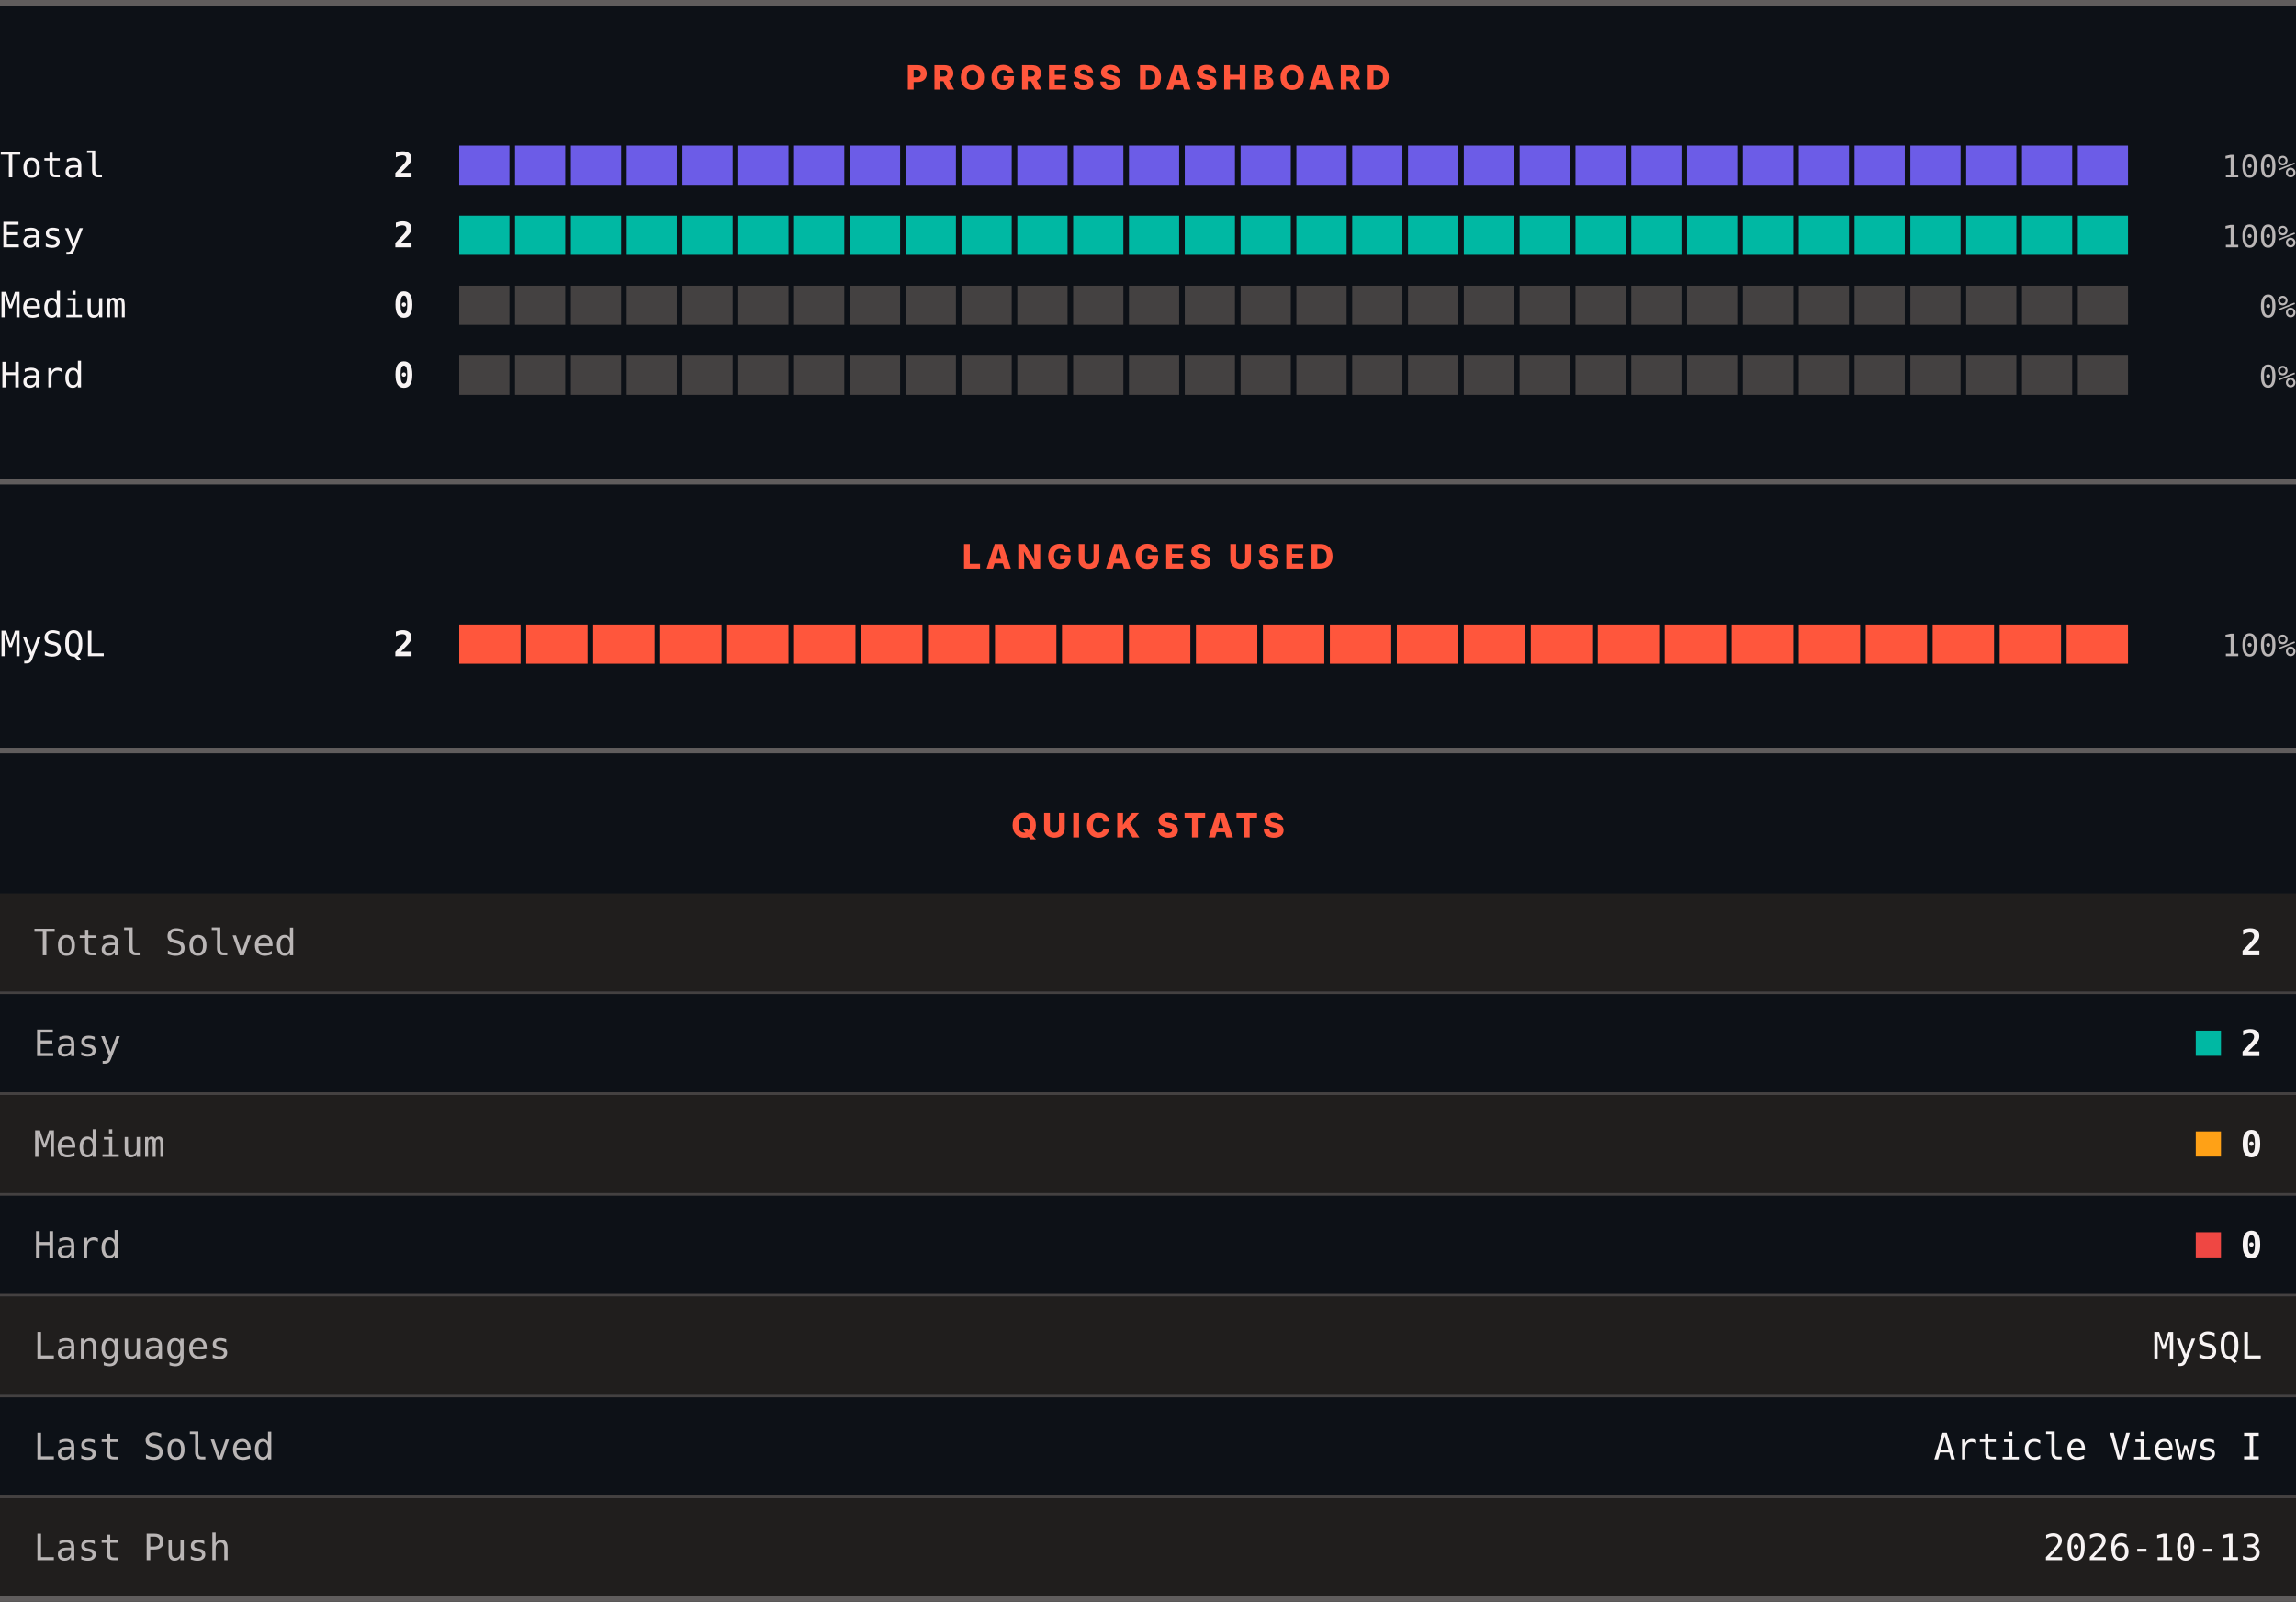
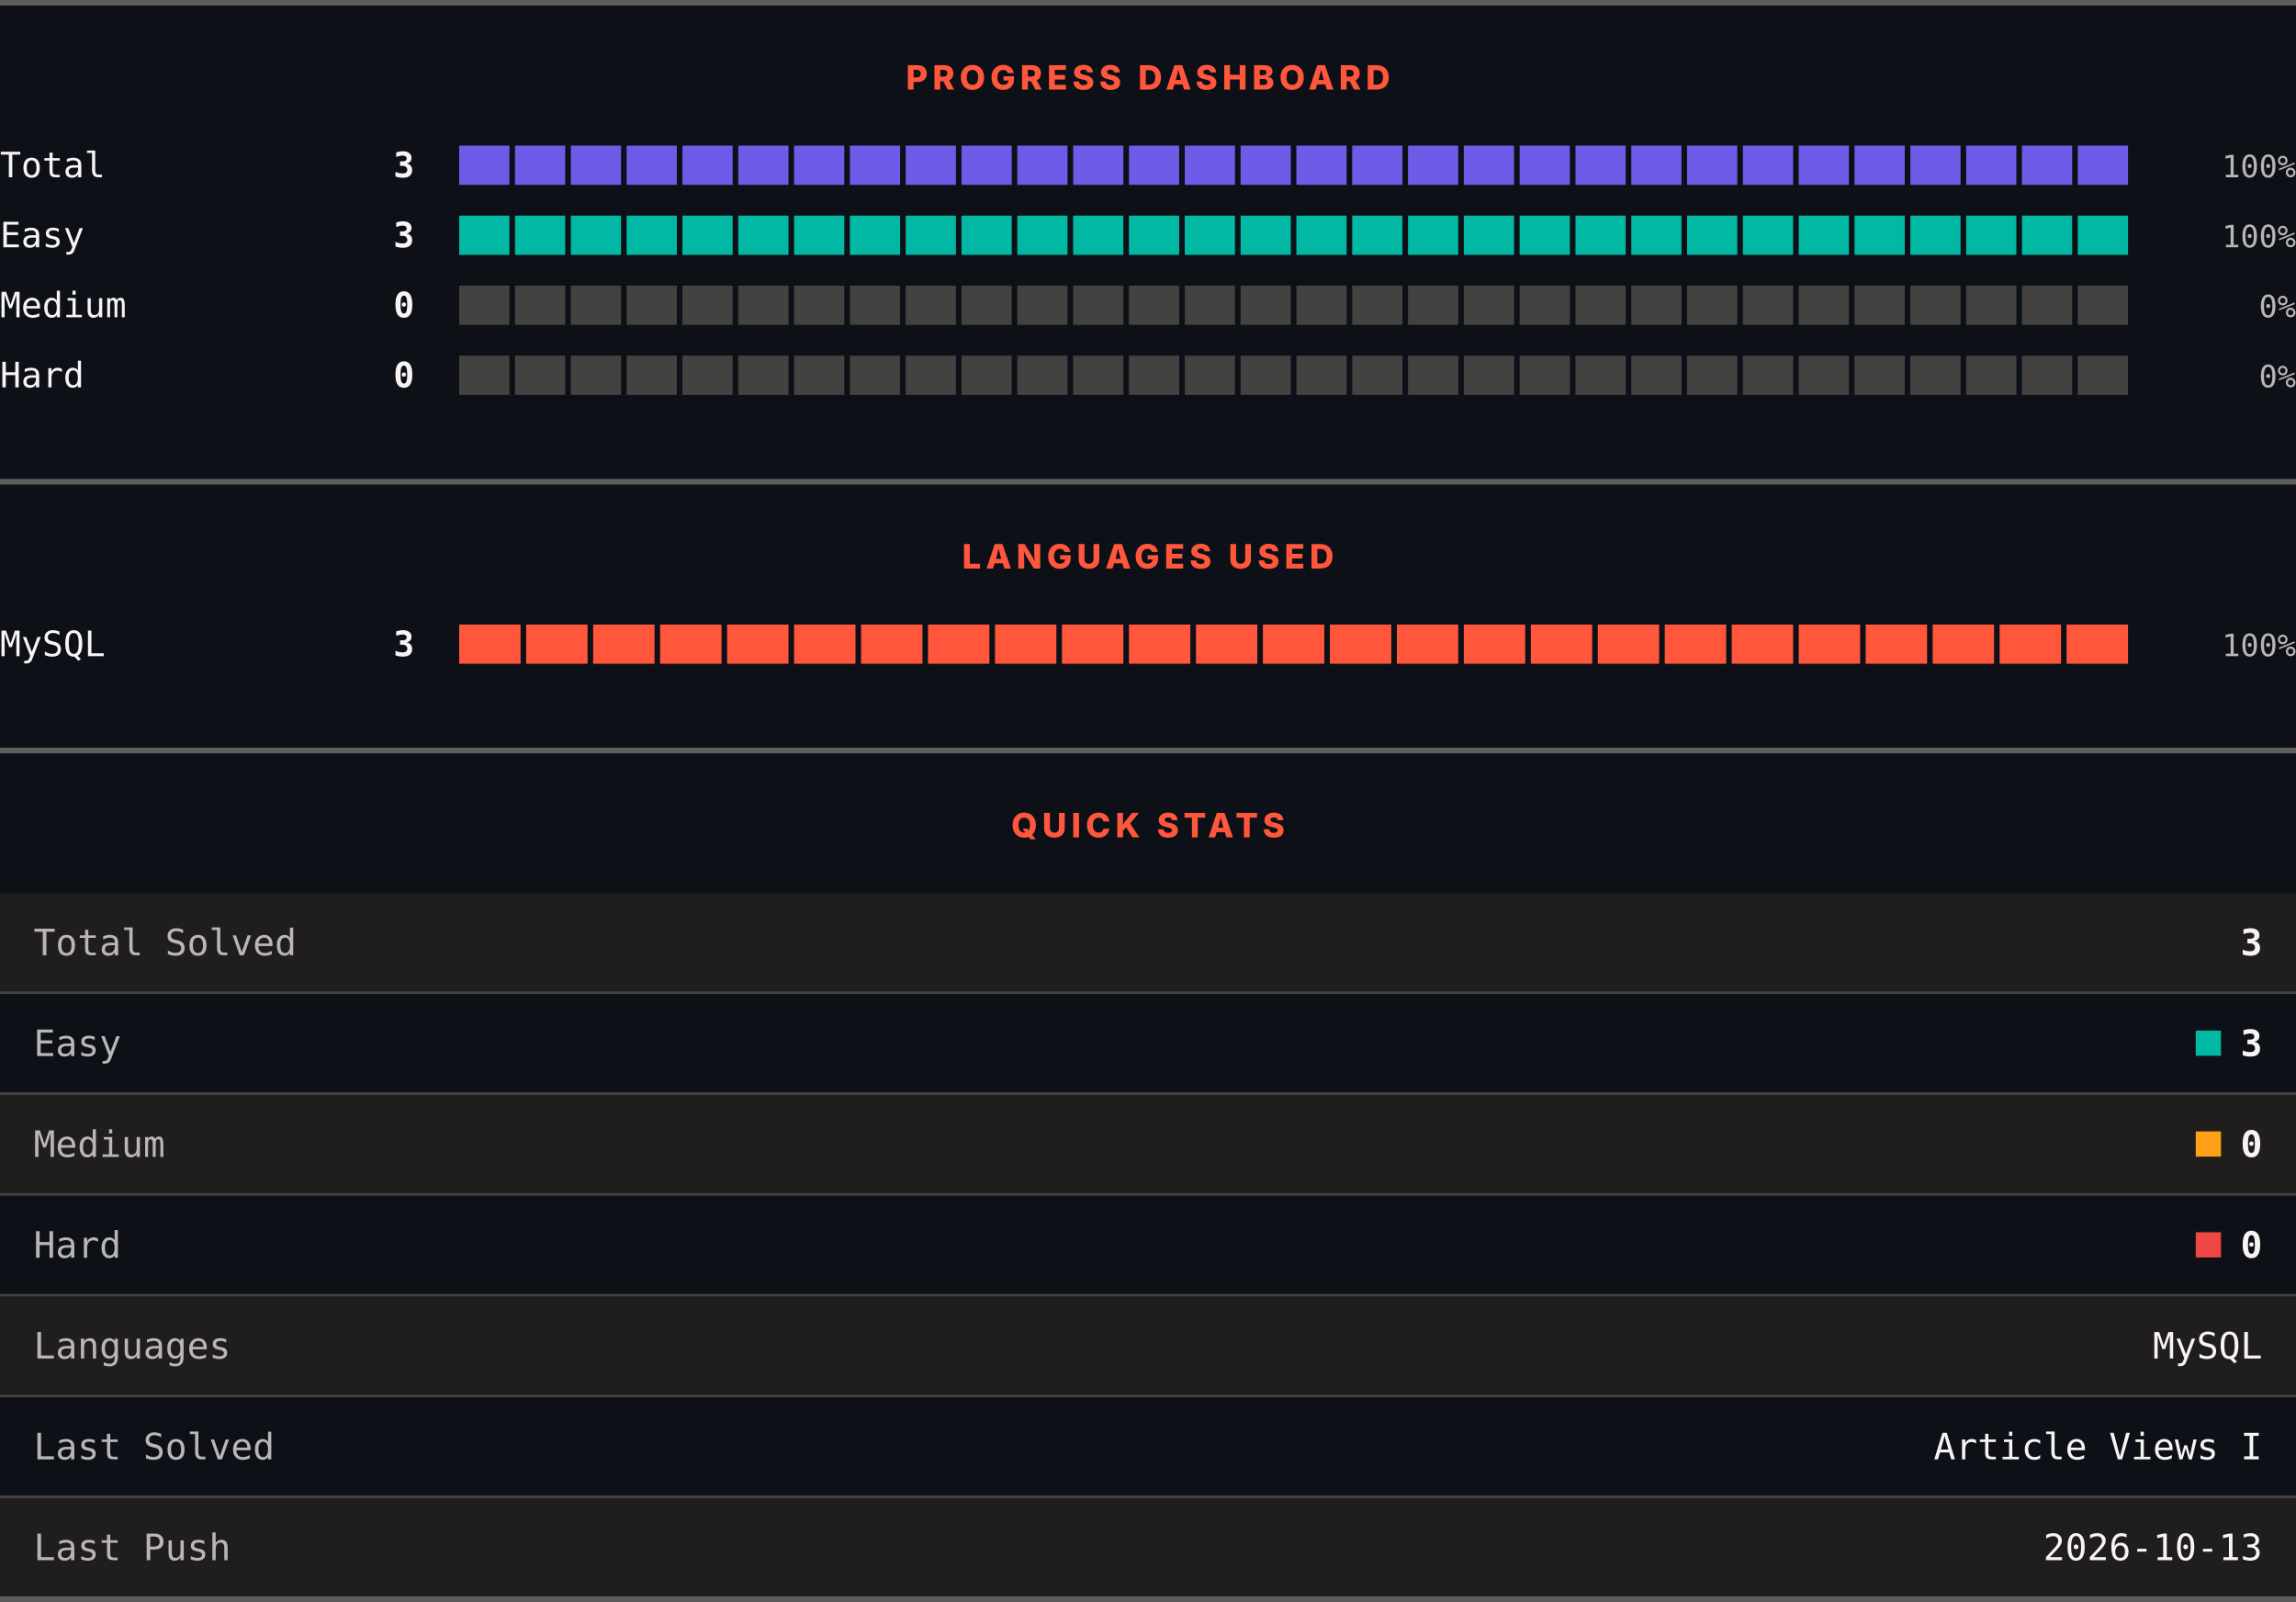
<svg xmlns="http://www.w3.org/2000/svg" width="820" height="572" viewBox="0 0 820 572" role="img" aria-label="LeetCode progress, languages and quick stats">
  <rect width="820" height="572" fill="#0d1117" />
  <rect x="0" y="0" width="820" height="2" fill="#605d5d" />
  <text x="410" y="32" text-anchor="middle" font-family="Archivo, system-ui, -apple-system, Segoe UI, sans-serif" font-size="12" font-weight="800" letter-spacing="1.68" fill="#ff563c">PROGRESS DASHBOARD</text>
  <text x="0" y="63.3" font-family="ui-monospace, SFMono-Regular, Menlo, Consolas, monospace" font-size="12.5" fill="#f8f4f4">Total</text>
-   <text x="148" y="63.3" text-anchor="end" font-family="ui-monospace, SFMono-Regular, Menlo, Consolas, monospace" font-size="12.5" font-weight="700" fill="#f8f4f4">2</text>
+   <text x="148" y="63.3" text-anchor="end" font-family="ui-monospace, SFMono-Regular, Menlo, Consolas, monospace" font-size="12.5" font-weight="700" fill="#f8f4f4">3</text>
  <rect x="164.00" y="52" width="17.93" height="14" fill="#6c5ce7" />
  <rect x="183.93" y="52" width="17.93" height="14" fill="#6c5ce7" />
  <rect x="203.87" y="52" width="17.93" height="14" fill="#6c5ce7" />
  <rect x="223.80" y="52" width="17.93" height="14" fill="#6c5ce7" />
  <rect x="243.73" y="52" width="17.93" height="14" fill="#6c5ce7" />
  <rect x="263.67" y="52" width="17.93" height="14" fill="#6c5ce7" />
  <rect x="283.60" y="52" width="17.93" height="14" fill="#6c5ce7" />
  <rect x="303.53" y="52" width="17.93" height="14" fill="#6c5ce7" />
  <rect x="323.47" y="52" width="17.93" height="14" fill="#6c5ce7" />
  <rect x="343.40" y="52" width="17.93" height="14" fill="#6c5ce7" />
  <rect x="363.33" y="52" width="17.93" height="14" fill="#6c5ce7" />
  <rect x="383.27" y="52" width="17.93" height="14" fill="#6c5ce7" />
  <rect x="403.20" y="52" width="17.93" height="14" fill="#6c5ce7" />
  <rect x="423.13" y="52" width="17.93" height="14" fill="#6c5ce7" />
  <rect x="443.07" y="52" width="17.93" height="14" fill="#6c5ce7" />
  <rect x="463.00" y="52" width="17.93" height="14" fill="#6c5ce7" />
  <rect x="482.93" y="52" width="17.93" height="14" fill="#6c5ce7" />
  <rect x="502.87" y="52" width="17.93" height="14" fill="#6c5ce7" />
  <rect x="522.80" y="52" width="17.93" height="14" fill="#6c5ce7" />
  <rect x="542.73" y="52" width="17.93" height="14" fill="#6c5ce7" />
  <rect x="562.67" y="52" width="17.93" height="14" fill="#6c5ce7" />
  <rect x="582.60" y="52" width="17.93" height="14" fill="#6c5ce7" />
  <rect x="602.53" y="52" width="17.93" height="14" fill="#6c5ce7" />
  <rect x="622.47" y="52" width="17.93" height="14" fill="#6c5ce7" />
  <rect x="642.40" y="52" width="17.93" height="14" fill="#6c5ce7" />
  <rect x="662.33" y="52" width="17.93" height="14" fill="#6c5ce7" />
  <rect x="682.27" y="52" width="17.93" height="14" fill="#6c5ce7" />
  <rect x="702.20" y="52" width="17.93" height="14" fill="#6c5ce7" />
  <rect x="722.13" y="52" width="17.93" height="14" fill="#6c5ce7" />
  <rect x="742.07" y="52" width="17.93" height="14" fill="#6c5ce7" />
  <text x="820" y="63.3" text-anchor="end" font-family="ui-monospace, SFMono-Regular, Menlo, Consolas, monospace" font-size="11" fill="#bab6b6">100%</text>
  <text x="0" y="88.3" font-family="ui-monospace, SFMono-Regular, Menlo, Consolas, monospace" font-size="12.5" fill="#f8f4f4">Easy</text>
-   <text x="148" y="88.3" text-anchor="end" font-family="ui-monospace, SFMono-Regular, Menlo, Consolas, monospace" font-size="12.5" font-weight="700" fill="#f8f4f4">2</text>
+   <text x="148" y="88.3" text-anchor="end" font-family="ui-monospace, SFMono-Regular, Menlo, Consolas, monospace" font-size="12.5" font-weight="700" fill="#f8f4f4">3</text>
  <rect x="164.00" y="77" width="17.93" height="14" fill="#00b8a3" />
  <rect x="183.93" y="77" width="17.93" height="14" fill="#00b8a3" />
  <rect x="203.87" y="77" width="17.93" height="14" fill="#00b8a3" />
  <rect x="223.80" y="77" width="17.93" height="14" fill="#00b8a3" />
  <rect x="243.73" y="77" width="17.93" height="14" fill="#00b8a3" />
  <rect x="263.67" y="77" width="17.93" height="14" fill="#00b8a3" />
  <rect x="283.60" y="77" width="17.93" height="14" fill="#00b8a3" />
  <rect x="303.53" y="77" width="17.93" height="14" fill="#00b8a3" />
  <rect x="323.47" y="77" width="17.93" height="14" fill="#00b8a3" />
  <rect x="343.40" y="77" width="17.93" height="14" fill="#00b8a3" />
  <rect x="363.33" y="77" width="17.93" height="14" fill="#00b8a3" />
  <rect x="383.27" y="77" width="17.93" height="14" fill="#00b8a3" />
  <rect x="403.20" y="77" width="17.93" height="14" fill="#00b8a3" />
  <rect x="423.13" y="77" width="17.93" height="14" fill="#00b8a3" />
  <rect x="443.07" y="77" width="17.93" height="14" fill="#00b8a3" />
  <rect x="463.00" y="77" width="17.93" height="14" fill="#00b8a3" />
  <rect x="482.93" y="77" width="17.93" height="14" fill="#00b8a3" />
  <rect x="502.87" y="77" width="17.93" height="14" fill="#00b8a3" />
  <rect x="522.80" y="77" width="17.93" height="14" fill="#00b8a3" />
  <rect x="542.73" y="77" width="17.93" height="14" fill="#00b8a3" />
  <rect x="562.67" y="77" width="17.93" height="14" fill="#00b8a3" />
  <rect x="582.60" y="77" width="17.93" height="14" fill="#00b8a3" />
  <rect x="602.53" y="77" width="17.93" height="14" fill="#00b8a3" />
  <rect x="622.47" y="77" width="17.93" height="14" fill="#00b8a3" />
  <rect x="642.40" y="77" width="17.93" height="14" fill="#00b8a3" />
  <rect x="662.33" y="77" width="17.93" height="14" fill="#00b8a3" />
  <rect x="682.27" y="77" width="17.93" height="14" fill="#00b8a3" />
  <rect x="702.20" y="77" width="17.93" height="14" fill="#00b8a3" />
  <rect x="722.13" y="77" width="17.93" height="14" fill="#00b8a3" />
  <rect x="742.07" y="77" width="17.93" height="14" fill="#00b8a3" />
  <text x="820" y="88.3" text-anchor="end" font-family="ui-monospace, SFMono-Regular, Menlo, Consolas, monospace" font-size="11" fill="#bab6b6">100%</text>
  <text x="0" y="113.3" font-family="ui-monospace, SFMono-Regular, Menlo, Consolas, monospace" font-size="12.5" fill="#f8f4f4">Medium</text>
  <text x="148" y="113.3" text-anchor="end" font-family="ui-monospace, SFMono-Regular, Menlo, Consolas, monospace" font-size="12.5" font-weight="700" fill="#f8f4f4">0</text>
  <rect x="164.00" y="102" width="17.93" height="14" fill="#444141" />
  <rect x="183.93" y="102" width="17.93" height="14" fill="#444141" />
  <rect x="203.87" y="102" width="17.93" height="14" fill="#444141" />
  <rect x="223.80" y="102" width="17.93" height="14" fill="#444141" />
  <rect x="243.73" y="102" width="17.93" height="14" fill="#444141" />
  <rect x="263.67" y="102" width="17.93" height="14" fill="#444141" />
  <rect x="283.60" y="102" width="17.93" height="14" fill="#444141" />
  <rect x="303.53" y="102" width="17.93" height="14" fill="#444141" />
  <rect x="323.47" y="102" width="17.93" height="14" fill="#444141" />
  <rect x="343.40" y="102" width="17.93" height="14" fill="#444141" />
  <rect x="363.33" y="102" width="17.93" height="14" fill="#444141" />
  <rect x="383.27" y="102" width="17.93" height="14" fill="#444141" />
  <rect x="403.20" y="102" width="17.93" height="14" fill="#444141" />
  <rect x="423.13" y="102" width="17.93" height="14" fill="#444141" />
  <rect x="443.07" y="102" width="17.93" height="14" fill="#444141" />
  <rect x="463.00" y="102" width="17.93" height="14" fill="#444141" />
  <rect x="482.93" y="102" width="17.93" height="14" fill="#444141" />
  <rect x="502.87" y="102" width="17.93" height="14" fill="#444141" />
  <rect x="522.80" y="102" width="17.93" height="14" fill="#444141" />
  <rect x="542.73" y="102" width="17.93" height="14" fill="#444141" />
  <rect x="562.67" y="102" width="17.93" height="14" fill="#444141" />
  <rect x="582.60" y="102" width="17.93" height="14" fill="#444141" />
  <rect x="602.53" y="102" width="17.93" height="14" fill="#444141" />
  <rect x="622.47" y="102" width="17.93" height="14" fill="#444141" />
  <rect x="642.40" y="102" width="17.93" height="14" fill="#444141" />
  <rect x="662.33" y="102" width="17.93" height="14" fill="#444141" />
  <rect x="682.27" y="102" width="17.93" height="14" fill="#444141" />
  <rect x="702.20" y="102" width="17.93" height="14" fill="#444141" />
  <rect x="722.13" y="102" width="17.93" height="14" fill="#444141" />
  <rect x="742.07" y="102" width="17.93" height="14" fill="#444141" />
  <text x="820" y="113.3" text-anchor="end" font-family="ui-monospace, SFMono-Regular, Menlo, Consolas, monospace" font-size="11" fill="#bab6b6">0%</text>
  <text x="0" y="138.3" font-family="ui-monospace, SFMono-Regular, Menlo, Consolas, monospace" font-size="12.5" fill="#f8f4f4">Hard</text>
  <text x="148" y="138.3" text-anchor="end" font-family="ui-monospace, SFMono-Regular, Menlo, Consolas, monospace" font-size="12.5" font-weight="700" fill="#f8f4f4">0</text>
  <rect x="164.00" y="127" width="17.93" height="14" fill="#444141" />
  <rect x="183.93" y="127" width="17.93" height="14" fill="#444141" />
  <rect x="203.87" y="127" width="17.93" height="14" fill="#444141" />
  <rect x="223.80" y="127" width="17.93" height="14" fill="#444141" />
  <rect x="243.73" y="127" width="17.93" height="14" fill="#444141" />
  <rect x="263.67" y="127" width="17.93" height="14" fill="#444141" />
  <rect x="283.60" y="127" width="17.93" height="14" fill="#444141" />
  <rect x="303.53" y="127" width="17.93" height="14" fill="#444141" />
  <rect x="323.47" y="127" width="17.93" height="14" fill="#444141" />
  <rect x="343.40" y="127" width="17.93" height="14" fill="#444141" />
  <rect x="363.33" y="127" width="17.93" height="14" fill="#444141" />
  <rect x="383.27" y="127" width="17.93" height="14" fill="#444141" />
  <rect x="403.20" y="127" width="17.93" height="14" fill="#444141" />
  <rect x="423.13" y="127" width="17.93" height="14" fill="#444141" />
  <rect x="443.07" y="127" width="17.93" height="14" fill="#444141" />
  <rect x="463.00" y="127" width="17.93" height="14" fill="#444141" />
  <rect x="482.93" y="127" width="17.93" height="14" fill="#444141" />
  <rect x="502.87" y="127" width="17.93" height="14" fill="#444141" />
  <rect x="522.80" y="127" width="17.93" height="14" fill="#444141" />
  <rect x="542.73" y="127" width="17.93" height="14" fill="#444141" />
  <rect x="562.67" y="127" width="17.93" height="14" fill="#444141" />
  <rect x="582.60" y="127" width="17.93" height="14" fill="#444141" />
  <rect x="602.53" y="127" width="17.93" height="14" fill="#444141" />
  <rect x="622.47" y="127" width="17.93" height="14" fill="#444141" />
  <rect x="642.40" y="127" width="17.93" height="14" fill="#444141" />
  <rect x="662.33" y="127" width="17.93" height="14" fill="#444141" />
  <rect x="682.27" y="127" width="17.93" height="14" fill="#444141" />
  <rect x="702.20" y="127" width="17.93" height="14" fill="#444141" />
  <rect x="722.13" y="127" width="17.93" height="14" fill="#444141" />
  <rect x="742.07" y="127" width="17.93" height="14" fill="#444141" />
  <text x="820" y="138.3" text-anchor="end" font-family="ui-monospace, SFMono-Regular, Menlo, Consolas, monospace" font-size="11" fill="#bab6b6">0%</text>
  <rect x="0" y="171" width="820" height="2" fill="#605d5d" />
  <text x="410" y="203" text-anchor="middle" font-family="Archivo, system-ui, -apple-system, Segoe UI, sans-serif" font-size="12" font-weight="800" letter-spacing="1.68" fill="#ff563c">LANGUAGES USED</text>
  <text x="0" y="234.3" font-family="ui-monospace, SFMono-Regular, Menlo, Consolas, monospace" font-size="12.5" fill="#f8f4f4">MySQL</text>
-   <text x="148" y="234.3" text-anchor="end" font-family="ui-monospace, SFMono-Regular, Menlo, Consolas, monospace" font-size="12.5" font-weight="700" fill="#f8f4f4">2</text>
+   <text x="148" y="234.3" text-anchor="end" font-family="ui-monospace, SFMono-Regular, Menlo, Consolas, monospace" font-size="12.5" font-weight="700" fill="#f8f4f4">3</text>
  <rect x="164.00" y="223" width="21.92" height="14" fill="#ff563c" />
  <rect x="187.92" y="223" width="21.92" height="14" fill="#ff563c" />
  <rect x="211.84" y="223" width="21.92" height="14" fill="#ff563c" />
  <rect x="235.76" y="223" width="21.92" height="14" fill="#ff563c" />
  <rect x="259.68" y="223" width="21.92" height="14" fill="#ff563c" />
  <rect x="283.60" y="223" width="21.92" height="14" fill="#ff563c" />
  <rect x="307.52" y="223" width="21.92" height="14" fill="#ff563c" />
  <rect x="331.44" y="223" width="21.92" height="14" fill="#ff563c" />
  <rect x="355.36" y="223" width="21.92" height="14" fill="#ff563c" />
  <rect x="379.28" y="223" width="21.92" height="14" fill="#ff563c" />
  <rect x="403.20" y="223" width="21.92" height="14" fill="#ff563c" />
  <rect x="427.12" y="223" width="21.92" height="14" fill="#ff563c" />
  <rect x="451.04" y="223" width="21.92" height="14" fill="#ff563c" />
  <rect x="474.96" y="223" width="21.92" height="14" fill="#ff563c" />
  <rect x="498.88" y="223" width="21.92" height="14" fill="#ff563c" />
  <rect x="522.80" y="223" width="21.92" height="14" fill="#ff563c" />
  <rect x="546.72" y="223" width="21.92" height="14" fill="#ff563c" />
  <rect x="570.64" y="223" width="21.92" height="14" fill="#ff563c" />
  <rect x="594.56" y="223" width="21.92" height="14" fill="#ff563c" />
  <rect x="618.48" y="223" width="21.92" height="14" fill="#ff563c" />
  <rect x="642.40" y="223" width="21.92" height="14" fill="#ff563c" />
  <rect x="666.32" y="223" width="21.92" height="14" fill="#ff563c" />
  <rect x="690.24" y="223" width="21.92" height="14" fill="#ff563c" />
  <rect x="714.16" y="223" width="21.92" height="14" fill="#ff563c" />
  <rect x="738.08" y="223" width="21.92" height="14" fill="#ff563c" />
  <text x="820" y="234.3" text-anchor="end" font-family="ui-monospace, SFMono-Regular, Menlo, Consolas, monospace" font-size="11" fill="#bab6b6">100%</text>
  <rect x="0" y="267" width="820" height="2" fill="#605d5d" />
  <text x="410" y="299" text-anchor="middle" font-family="Archivo, system-ui, -apple-system, Segoe UI, sans-serif" font-size="12" font-weight="800" letter-spacing="1.68" fill="#ff563c">QUICK STATS</text>
  <rect x="0" y="319" width="820" height="35" fill="#201e1d" />
  <text x="12" y="341.1" font-family="ui-monospace, SFMono-Regular, Menlo, Consolas, monospace" font-size="13" fill="#bab6b6">Total Solved</text>
-   <text x="808" y="341.1" text-anchor="end" font-family="ui-monospace, SFMono-Regular, Menlo, Consolas, monospace" font-size="13" font-weight="700" fill="#f8f4f4">2</text>
+   <text x="808" y="341.1" text-anchor="end" font-family="ui-monospace, SFMono-Regular, Menlo, Consolas, monospace" font-size="13" font-weight="700" fill="#f8f4f4">3</text>
  <rect x="0" y="354" width="820" height="1" fill="#444141" />
  <rect x="0" y="355" width="820" height="35" fill="#0d1117" />
  <text x="12" y="377.1" font-family="ui-monospace, SFMono-Regular, Menlo, Consolas, monospace" font-size="13" fill="#bab6b6">Easy</text>
  <rect x="784.2" y="368" width="9" height="9" fill="#00b8a3" />
-   <text x="808" y="377.1" text-anchor="end" font-family="ui-monospace, SFMono-Regular, Menlo, Consolas, monospace" font-size="13" font-weight="700" fill="#f8f4f4">2</text>
+   <text x="808" y="377.1" text-anchor="end" font-family="ui-monospace, SFMono-Regular, Menlo, Consolas, monospace" font-size="13" font-weight="700" fill="#f8f4f4">3</text>
  <rect x="0" y="390" width="820" height="1" fill="#444141" />
  <rect x="0" y="391" width="820" height="35" fill="#201e1d" />
  <text x="12" y="413.1" font-family="ui-monospace, SFMono-Regular, Menlo, Consolas, monospace" font-size="13" fill="#bab6b6">Medium</text>
  <rect x="784.2" y="404" width="9" height="9" fill="#ffa116" />
  <text x="808" y="413.1" text-anchor="end" font-family="ui-monospace, SFMono-Regular, Menlo, Consolas, monospace" font-size="13" font-weight="700" fill="#f8f4f4">0</text>
  <rect x="0" y="426" width="820" height="1" fill="#444141" />
  <rect x="0" y="427" width="820" height="35" fill="#0d1117" />
  <text x="12" y="449.1" font-family="ui-monospace, SFMono-Regular, Menlo, Consolas, monospace" font-size="13" fill="#bab6b6">Hard</text>
  <rect x="784.2" y="440" width="9" height="9" fill="#ef4743" />
  <text x="808" y="449.1" text-anchor="end" font-family="ui-monospace, SFMono-Regular, Menlo, Consolas, monospace" font-size="13" font-weight="700" fill="#f8f4f4">0</text>
  <rect x="0" y="462" width="820" height="1" fill="#444141" />
  <rect x="0" y="463" width="820" height="35" fill="#201e1d" />
  <text x="12" y="485.1" font-family="ui-monospace, SFMono-Regular, Menlo, Consolas, monospace" font-size="13" fill="#bab6b6">Languages</text>
  <text x="808" y="485.1" text-anchor="end" font-family="ui-monospace, SFMono-Regular, Menlo, Consolas, monospace" font-size="13" fill="#f8f4f4">MySQL</text>
  <rect x="0" y="498" width="820" height="1" fill="#444141" />
  <rect x="0" y="499" width="820" height="35" fill="#0d1117" />
  <text x="12" y="521.1" font-family="ui-monospace, SFMono-Regular, Menlo, Consolas, monospace" font-size="13" fill="#bab6b6">Last Solved</text>
  <text x="808" y="521.1" text-anchor="end" font-family="ui-monospace, SFMono-Regular, Menlo, Consolas, monospace" font-size="13" fill="#f8f4f4">Article Views I</text>
  <rect x="0" y="534" width="820" height="1" fill="#444141" />
  <rect x="0" y="535" width="820" height="35" fill="#201e1d" />
  <text x="12" y="557.1" font-family="ui-monospace, SFMono-Regular, Menlo, Consolas, monospace" font-size="13" fill="#bab6b6">Last Push</text>
  <text x="808" y="557.1" text-anchor="end" font-family="ui-monospace, SFMono-Regular, Menlo, Consolas, monospace" font-size="13" fill="#f8f4f4">2026-10-13</text>
  <rect x="0" y="570" width="820" height="2" fill="#605d5d" />
</svg>
